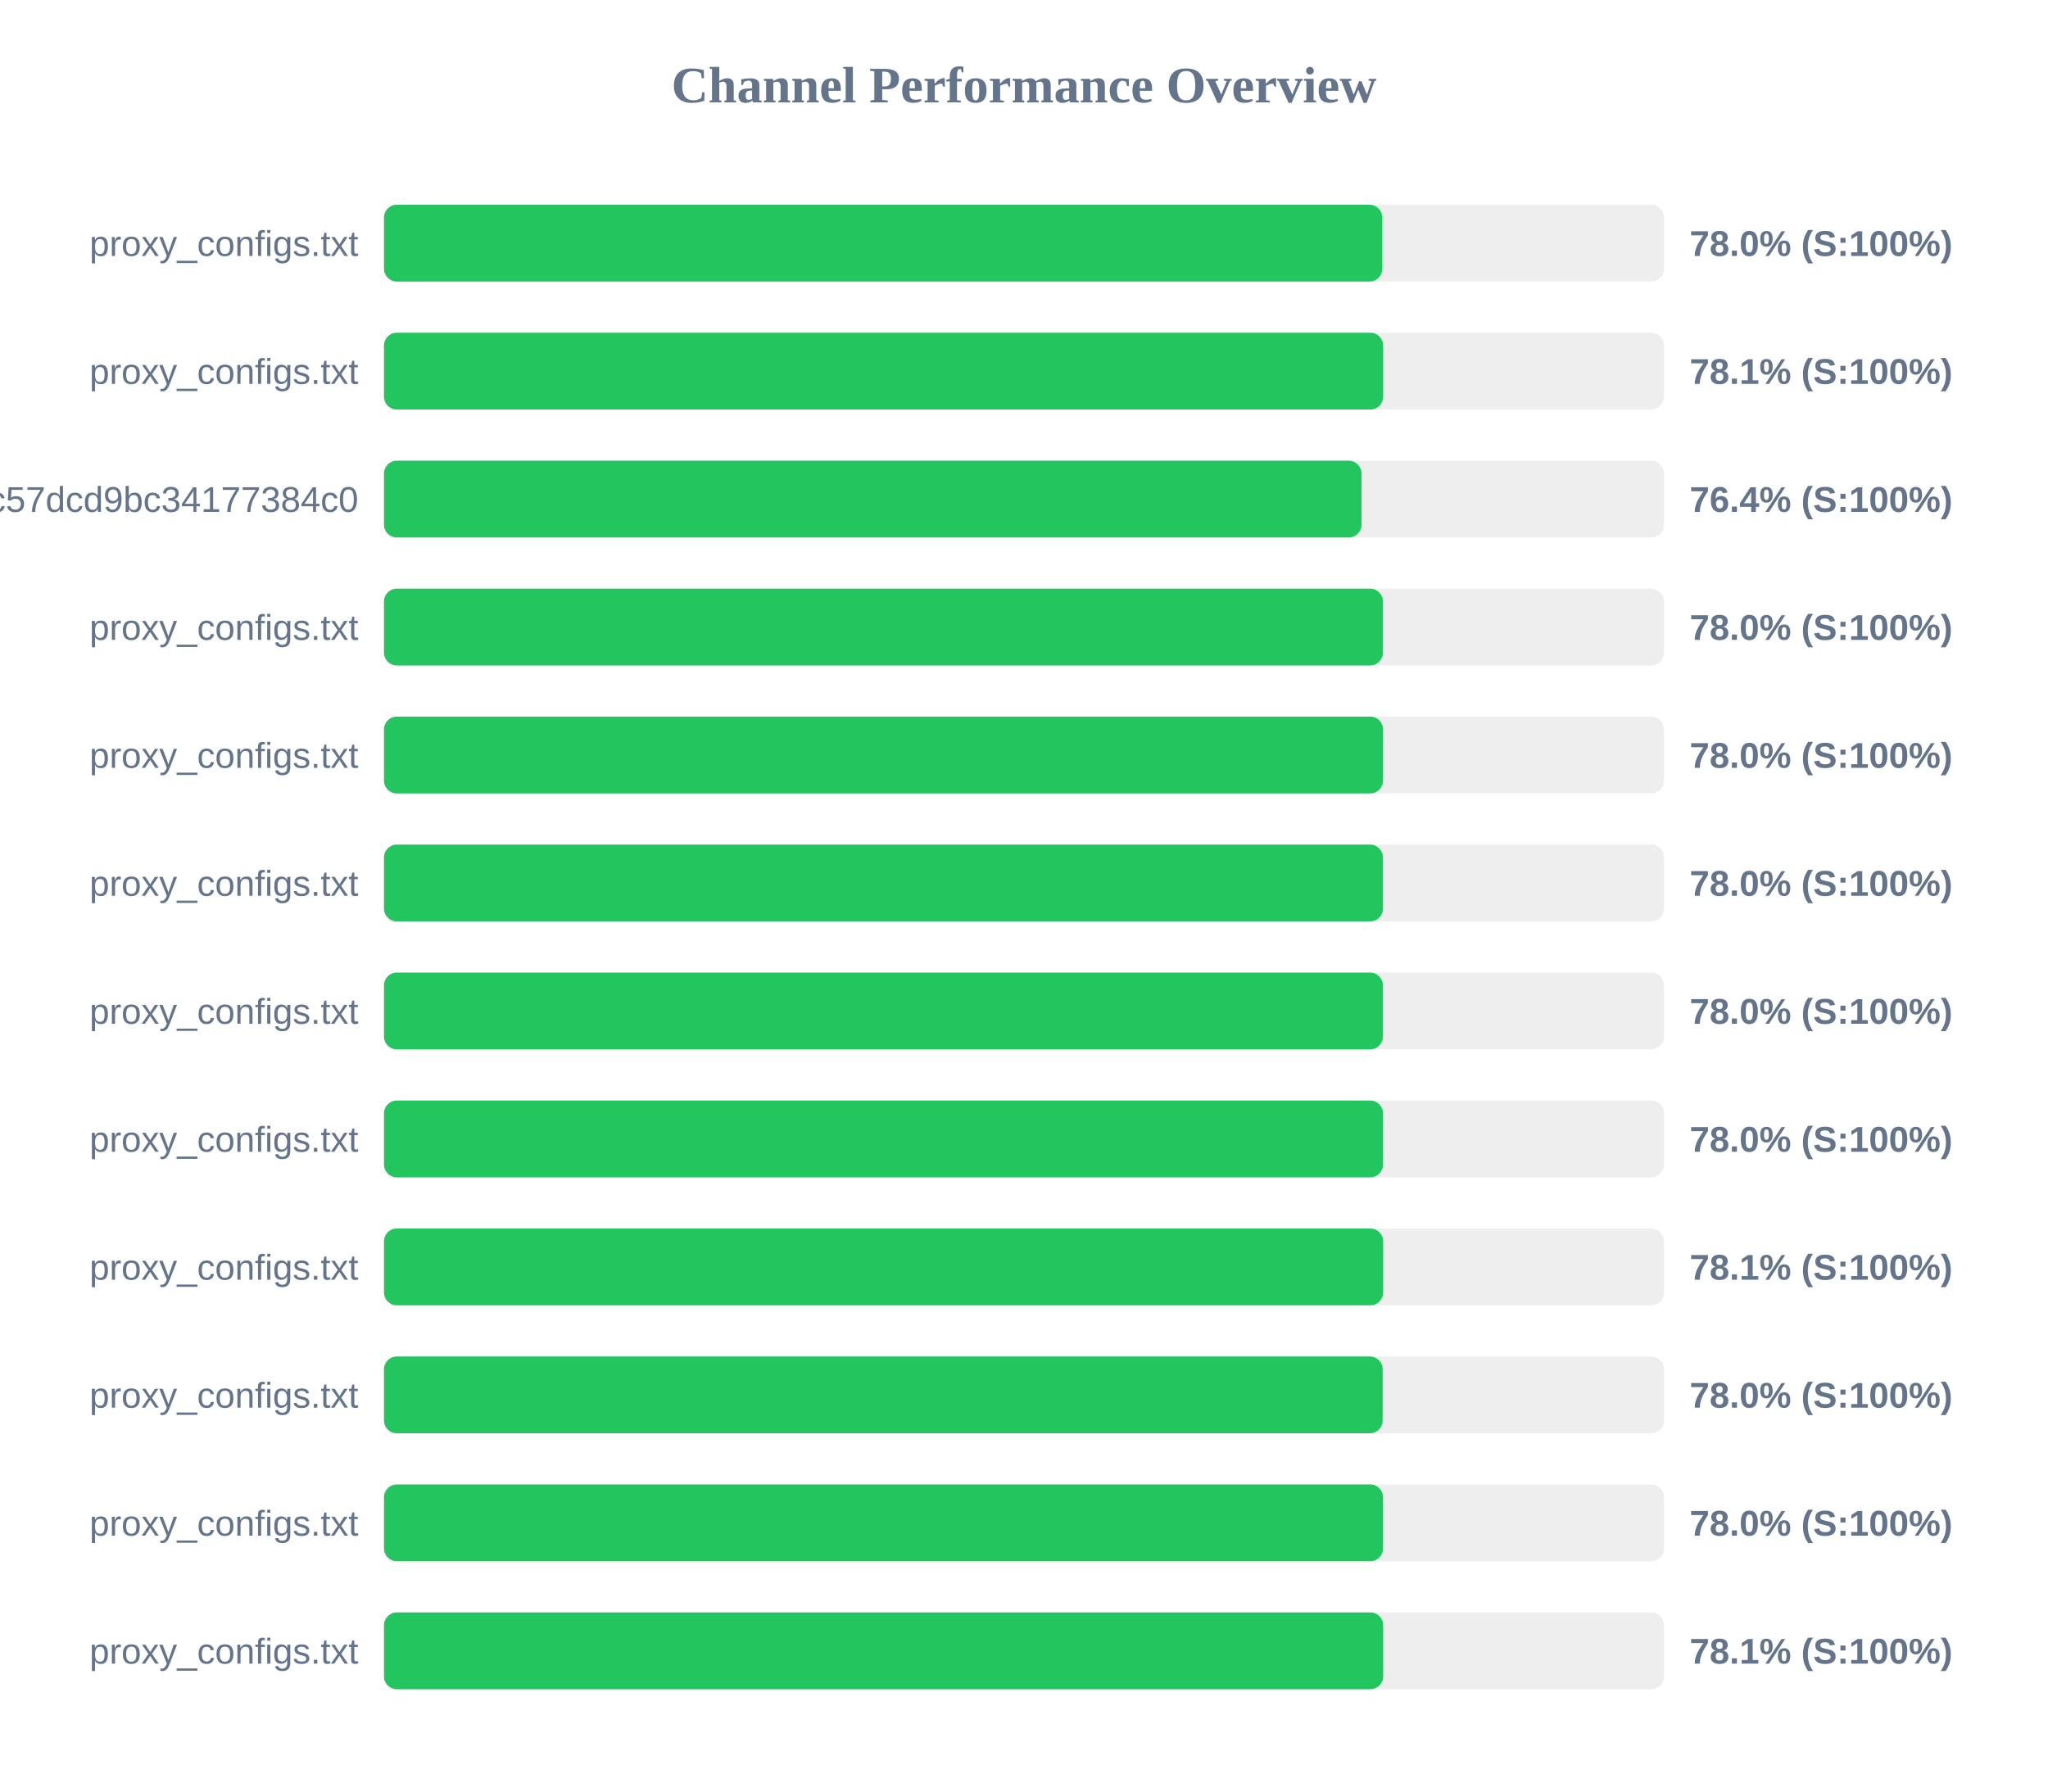
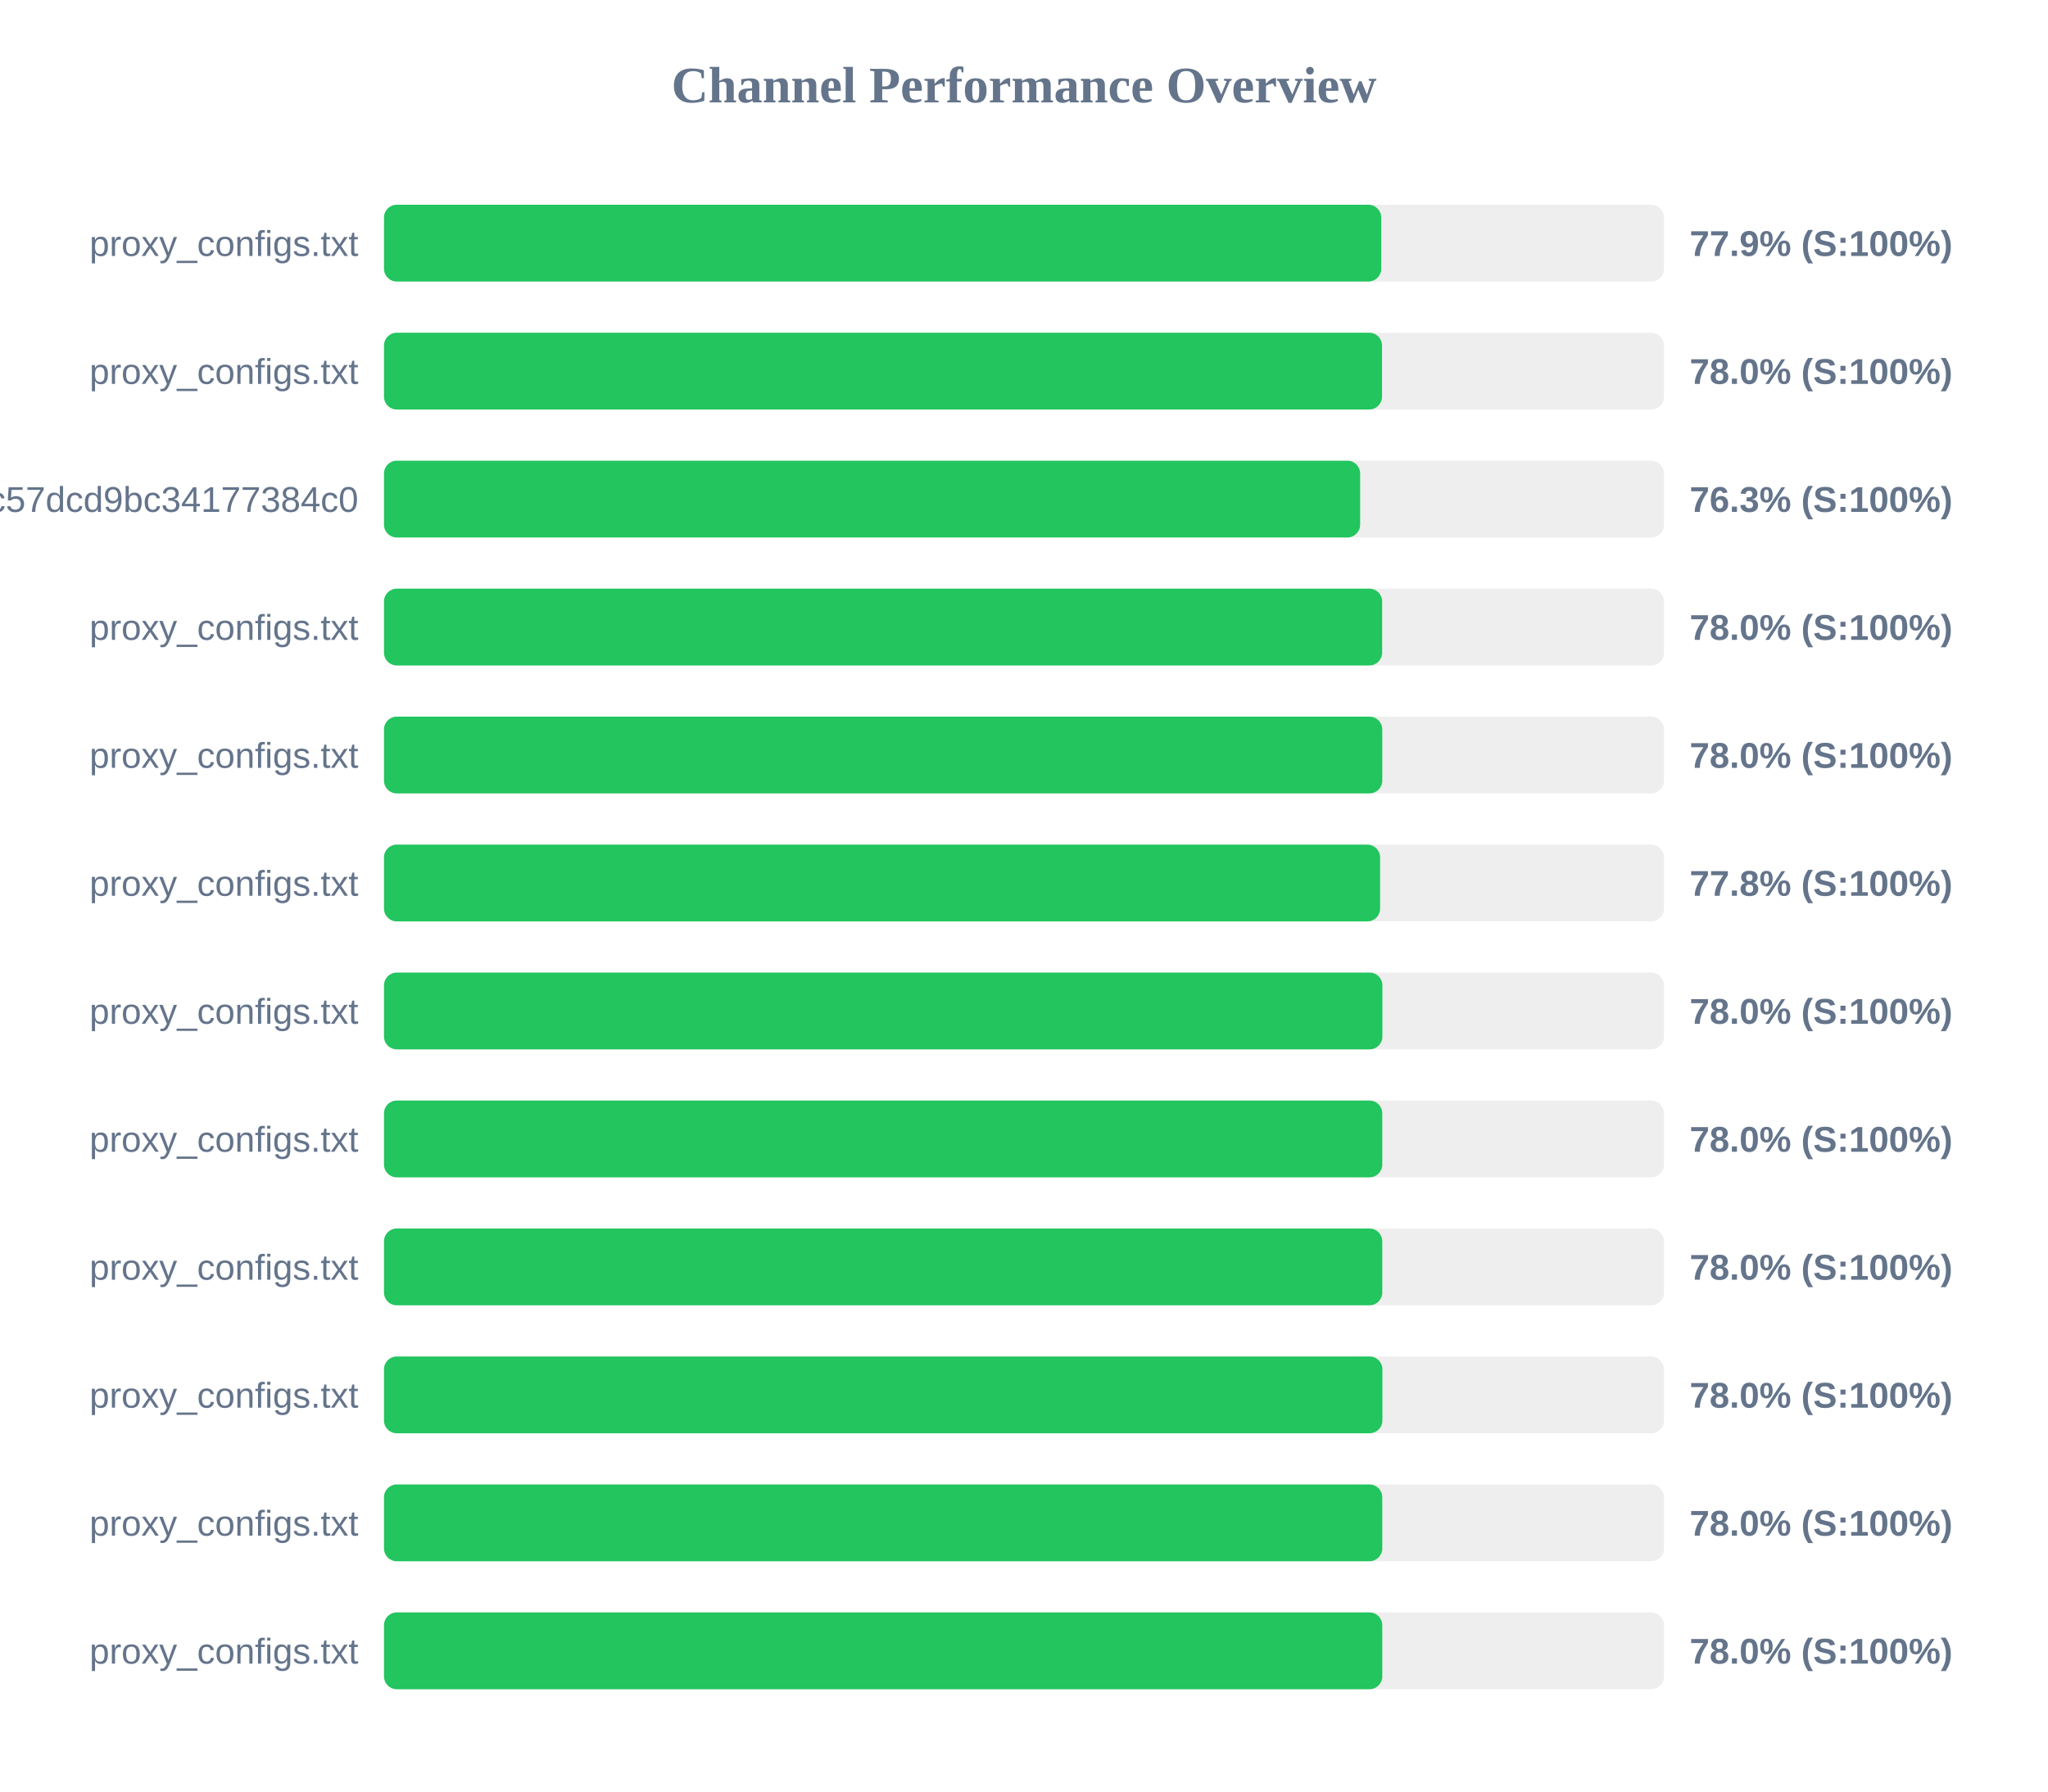
<svg xmlns="http://www.w3.org/2000/svg" width="800" height="700" version="1.1">
  <style>
        .row { font: 14px Arial; fill: #64748b; }
        .score { font: bold 14px Arial; fill: #64748b; }
    </style>
  <text x="400" y="40" text-anchor="middle" font-size="20px" font-weight="bold" fill="#64748b">Channel Performance Overview</text>
  <rect x="150" y="80" width="500" height="30" fill="#eee" rx="5" />
-   <rect x="150" y="80" width="389.95" height="30" fill="#22c55e" rx="5" />
+   <rect x="150" y="80" width="389.55" height="30" fill="#22c55e" rx="5" />
  <text x="140" y="100" text-anchor="end" class="row">proxy_configs.txt</text>
-   <text x="660" y="100" text-anchor="start" class="score">78.0% (S:100%)</text>
+   <text x="660" y="100" text-anchor="start" class="score">77.9% (S:100%)</text>
  <rect x="150" y="130" width="500" height="30" fill="#eee" rx="5" />
-   <rect x="150" y="130" width="390.3" height="30" fill="#22c55e" rx="5" />
+   <rect x="150" y="130" width="389.85" height="30" fill="#22c55e" rx="5" />
  <text x="140" y="150" text-anchor="end" class="row">proxy_configs.txt</text>
-   <text x="660" y="150" text-anchor="start" class="score">78.1% (S:100%)</text>
+   <text x="660" y="150" text-anchor="start" class="score">78.0% (S:100%)</text>
  <rect x="150" y="180" width="500" height="30" fill="#eee" rx="5" />
-   <rect x="150" y="180" width="381.85" height="30" fill="#22c55e" rx="5" />
+   <rect x="150" y="180" width="381.3" height="30" fill="#22c55e" rx="5" />
  <text x="140" y="200" text-anchor="end" class="row">subscribe?token=c36fefdf90f1fc57dcd9bc34177384c0</text>
-   <text x="660" y="200" text-anchor="start" class="score">76.4% (S:100%)</text>
+   <text x="660" y="200" text-anchor="start" class="score">76.3% (S:100%)</text>
  <rect x="150" y="230" width="500" height="30" fill="#eee" rx="5" />
-   <rect x="150" y="230" width="390.2" height="30" fill="#22c55e" rx="5" />
+   <rect x="150" y="230" width="389.9" height="30" fill="#22c55e" rx="5" />
  <text x="140" y="250" text-anchor="end" class="row">proxy_configs.txt</text>
  <text x="660" y="250" text-anchor="start" class="score">78.0% (S:100%)</text>
  <rect x="150" y="280" width="500" height="30" fill="#eee" rx="5" />
-   <rect x="150" y="280" width="390.25" height="30" fill="#22c55e" rx="5" />
+   <rect x="150" y="280" width="389.95" height="30" fill="#22c55e" rx="5" />
  <text x="140" y="300" text-anchor="end" class="row">proxy_configs.txt</text>
  <text x="660" y="300" text-anchor="start" class="score">78.0% (S:100%)</text>
  <rect x="150" y="330" width="500" height="30" fill="#eee" rx="5" />
-   <rect x="150" y="330" width="390.2" height="30" fill="#22c55e" rx="5" />
+   <rect x="150" y="330" width="389.1" height="30" fill="#22c55e" rx="5" />
  <text x="140" y="350" text-anchor="end" class="row">proxy_configs.txt</text>
-   <text x="660" y="350" text-anchor="start" class="score">78.0% (S:100%)</text>
+   <text x="660" y="350" text-anchor="start" class="score">77.8% (S:100%)</text>
  <rect x="150" y="380" width="500" height="30" fill="#eee" rx="5" />
-   <rect x="150" y="380" width="390.2" height="30" fill="#22c55e" rx="5" />
+   <rect x="150" y="380" width="390.0" height="30" fill="#22c55e" rx="5" />
  <text x="140" y="400" text-anchor="end" class="row">proxy_configs.txt</text>
  <text x="660" y="400" text-anchor="start" class="score">78.0% (S:100%)</text>
  <rect x="150" y="430" width="500" height="30" fill="#eee" rx="5" />
-   <rect x="150" y="430" width="390.25" height="30" fill="#22c55e" rx="5" />
+   <rect x="150" y="430" width="389.95" height="30" fill="#22c55e" rx="5" />
  <text x="140" y="450" text-anchor="end" class="row">proxy_configs.txt</text>
  <text x="660" y="450" text-anchor="start" class="score">78.0% (S:100%)</text>
  <rect x="150" y="480" width="500" height="30" fill="#eee" rx="5" />
-   <rect x="150" y="480" width="390.3" height="30" fill="#22c55e" rx="5" />
+   <rect x="150" y="480" width="389.95" height="30" fill="#22c55e" rx="5" />
  <text x="140" y="500" text-anchor="end" class="row">proxy_configs.txt</text>
-   <text x="660" y="500" text-anchor="start" class="score">78.1% (S:100%)</text>
+   <text x="660" y="500" text-anchor="start" class="score">78.0% (S:100%)</text>
  <rect x="150" y="530" width="500" height="30" fill="#eee" rx="5" />
-   <rect x="150" y="530" width="390.1" height="30" fill="#22c55e" rx="5" />
+   <rect x="150" y="530" width="390.0" height="30" fill="#22c55e" rx="5" />
  <text x="140" y="550" text-anchor="end" class="row">proxy_configs.txt</text>
  <text x="660" y="550" text-anchor="start" class="score">78.0% (S:100%)</text>
  <rect x="150" y="580" width="500" height="30" fill="#eee" rx="5" />
-   <rect x="150" y="580" width="390.25" height="30" fill="#22c55e" rx="5" />
+   <rect x="150" y="580" width="389.95" height="30" fill="#22c55e" rx="5" />
  <text x="140" y="600" text-anchor="end" class="row">proxy_configs.txt</text>
  <text x="660" y="600" text-anchor="start" class="score">78.0% (S:100%)</text>
  <rect x="150" y="630" width="500" height="30" fill="#eee" rx="5" />
-   <rect x="150" y="630" width="390.3" height="30" fill="#22c55e" rx="5" />
+   <rect x="150" y="630" width="389.95" height="30" fill="#22c55e" rx="5" />
  <text x="140" y="650" text-anchor="end" class="row">proxy_configs.txt</text>
-   <text x="660" y="650" text-anchor="start" class="score">78.1% (S:100%)</text>
+   <text x="660" y="650" text-anchor="start" class="score">78.0% (S:100%)</text>
</svg>
